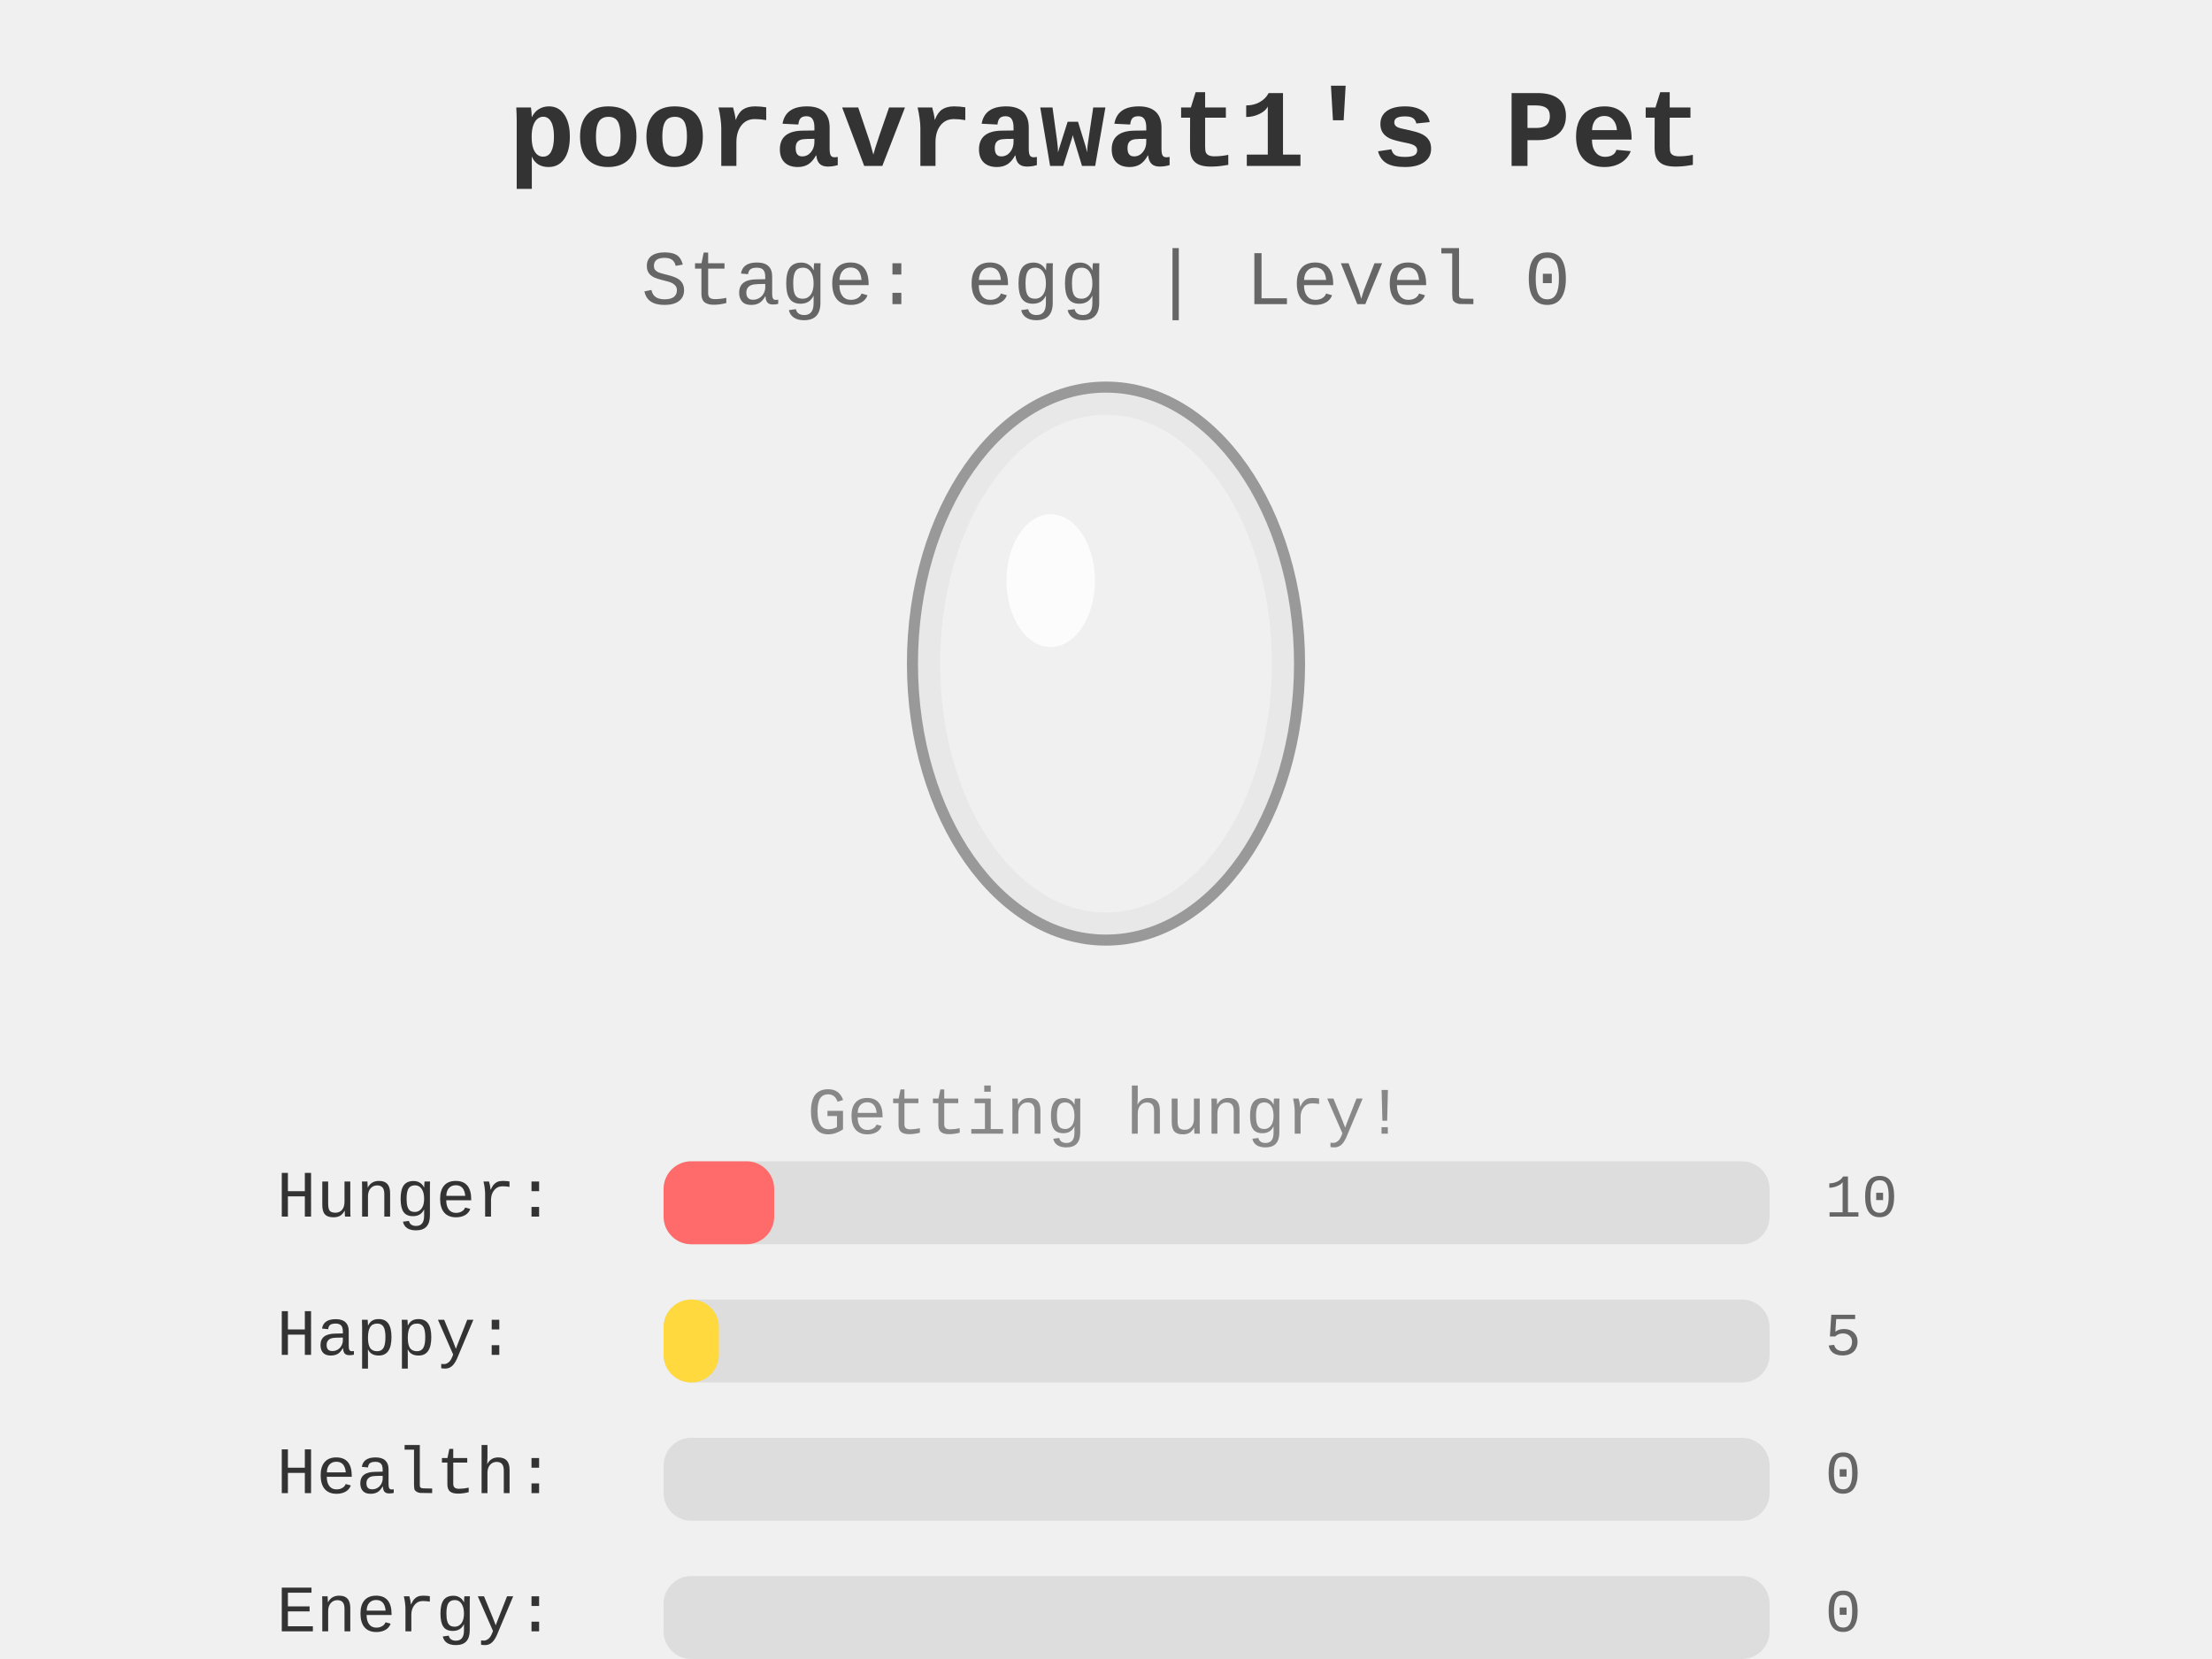
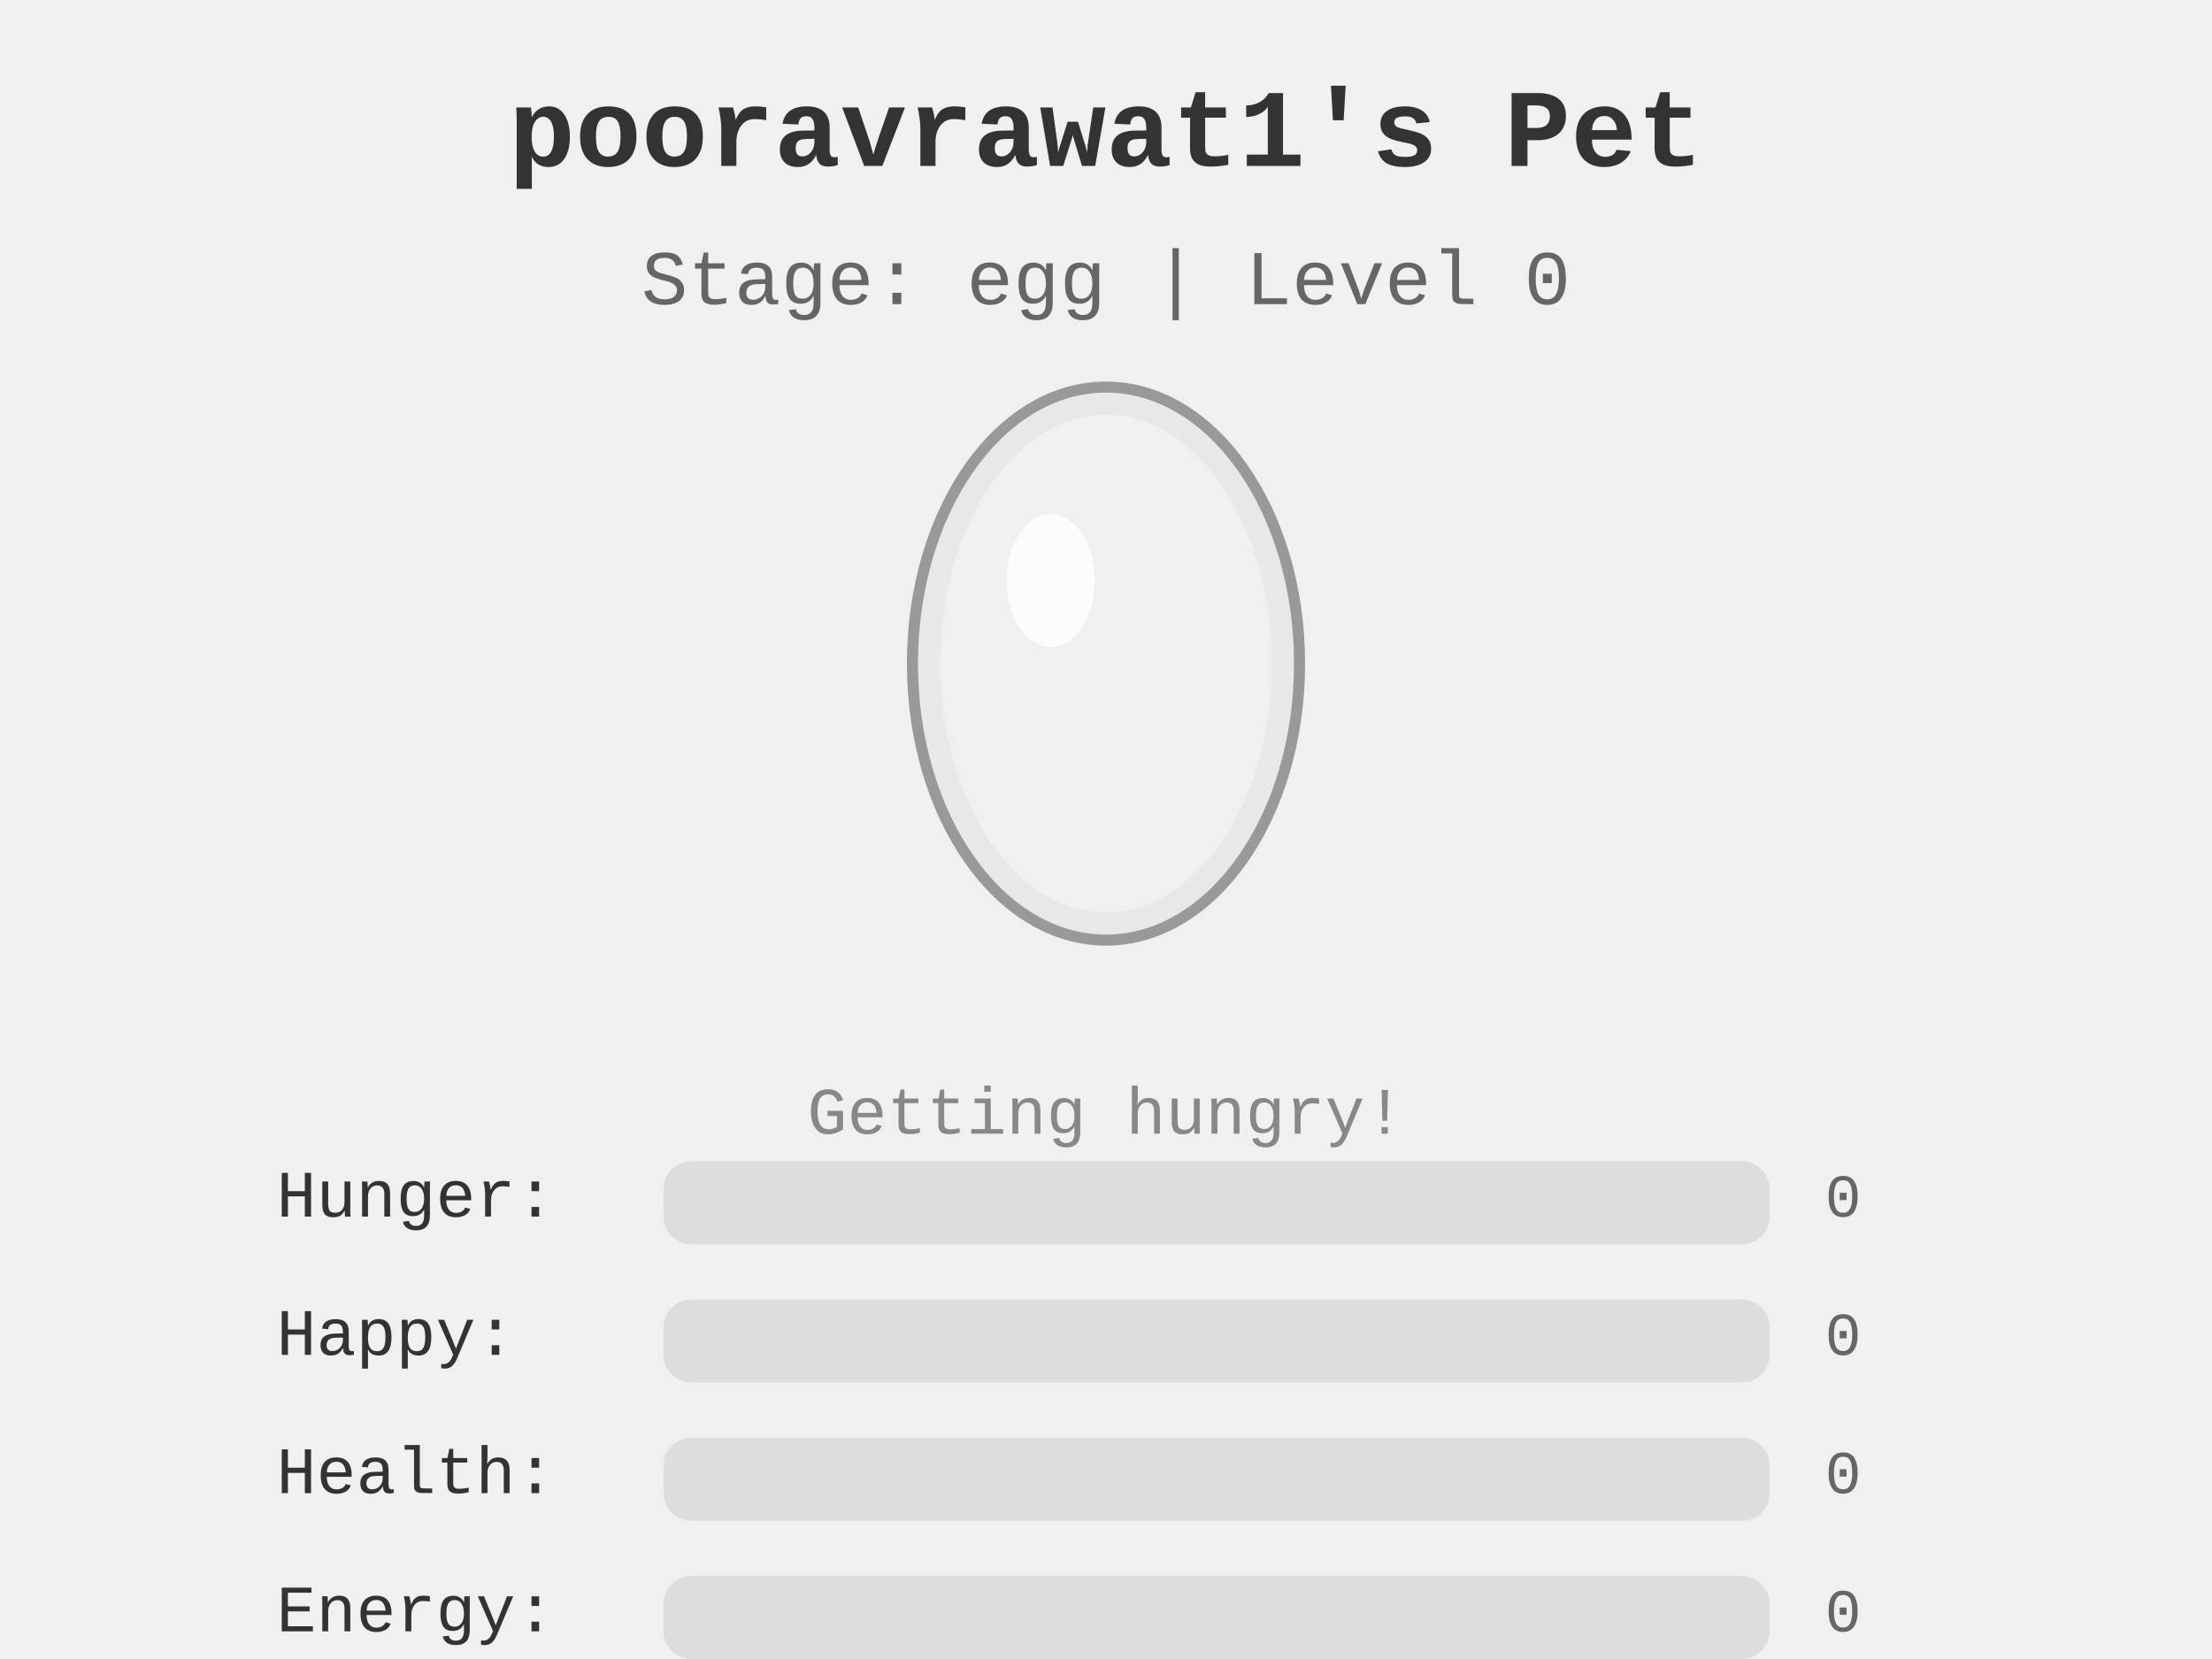
<svg xmlns="http://www.w3.org/2000/svg" width="400" height="300">
  <rect width="400" height="300" fill="#f0f0f0" />
  <g id="pet-sprite" transform="translate(200, 120)">
    <ellipse cx="0" cy="0" rx="35" ry="50" fill="#e8e8e8" stroke="#999" stroke-width="2" />
    <ellipse cx="0" cy="0" rx="30" ry="45" fill="#f5f5f5" opacity="0.6" />
    <ellipse cx="-10" cy="-15" rx="8" ry="12" fill="#fff" opacity="0.8" />
  </g>
  <text x="200" y="30" text-anchor="middle" font-size="20" font-weight="bold" fill="#333" font-family="&quot;Courier New&quot;, Courier, monospace">
    pooravrawat1's Pet
  </text>
  <text x="200" y="55" text-anchor="middle" font-size="14" fill="#666" font-family="&quot;Courier New&quot;, Courier, monospace">
    Stage: egg | Level 0
  </text>
  <text x="200" y="205" text-anchor="middle" font-size="12" fill="#888" font-family="&quot;Courier New&quot;, Courier, monospace">
    Getting hungry!
  </text>
  <g id="stats" transform="translate(50, 220)">
    <text x="0" y="0" font-size="12" fill="#333" font-family="&quot;Courier New&quot;, Courier, monospace">Hunger:</text>
    <rect x="70" y="-10" width="200" height="15" fill="#ddd" rx="5" />
-     <rect x="70" y="-10" width="20.0" height="15" fill="#ff6b6b" rx="5" />
-     <text x="280" y="0" font-size="11" fill="#666" font-family="&quot;Courier New&quot;, Courier, monospace">10</text>
+     <rect x="70" y="-10" width="0.0" height="15" fill="#ff6b6b" rx="5" />
+     <text x="280" y="0" font-size="11" fill="#666" font-family="&quot;Courier New&quot;, Courier, monospace">0</text>
    <text x="0" y="25" font-size="12" fill="#333" font-family="&quot;Courier New&quot;, Courier, monospace">Happy:</text>
    <rect x="70" y="15" width="200" height="15" fill="#ddd" rx="5" />
-     <rect x="70" y="15" width="10.0" height="15" fill="#ffd93d" rx="5" />
-     <text x="280" y="25" font-size="11" fill="#666" font-family="&quot;Courier New&quot;, Courier, monospace">5</text>
+     <rect x="70" y="15" width="0.0" height="15" fill="#ffd93d" rx="5" />
+     <text x="280" y="25" font-size="11" fill="#666" font-family="&quot;Courier New&quot;, Courier, monospace">0</text>
    <text x="0" y="50" font-size="12" fill="#333" font-family="&quot;Courier New&quot;, Courier, monospace">Health:</text>
    <rect x="70" y="40" width="200" height="15" fill="#ddd" rx="5" />
    <rect x="70" y="40" width="0.0" height="15" fill="#6bcf7f" rx="5" />
    <text x="280" y="50" font-size="11" fill="#666" font-family="&quot;Courier New&quot;, Courier, monospace">0</text>
    <text x="0" y="75" font-size="12" fill="#333" font-family="&quot;Courier New&quot;, Courier, monospace">Energy:</text>
    <rect x="70" y="65" width="200" height="15" fill="#ddd" rx="5" />
    <rect x="70" y="65" width="0.0" height="15" fill="#4d96ff" rx="5" />
    <text x="280" y="75" font-size="11" fill="#666" font-family="&quot;Courier New&quot;, Courier, monospace">0</text>
  </g>
</svg>
